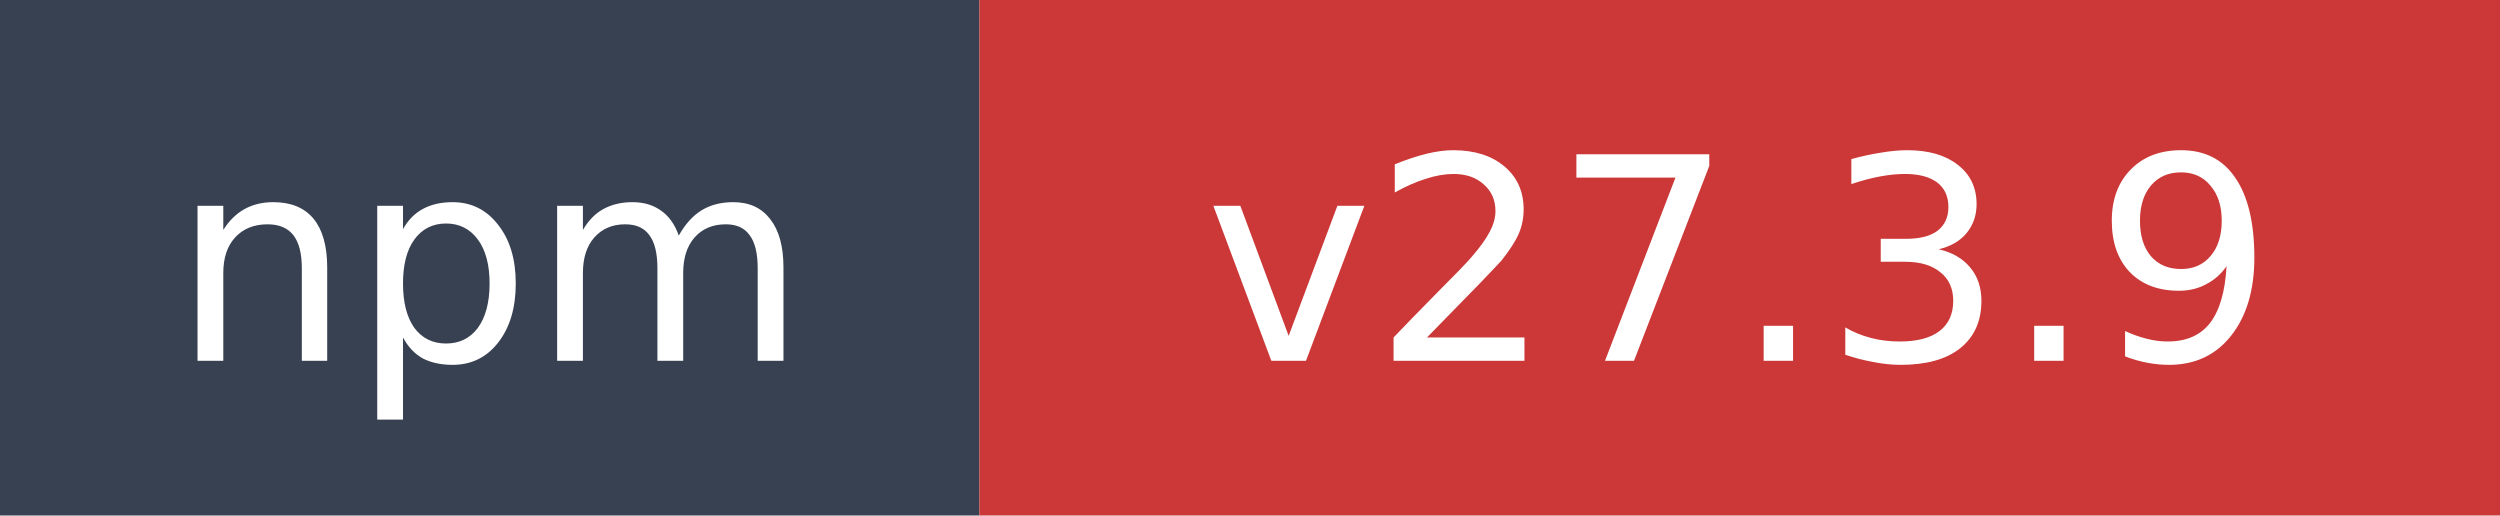
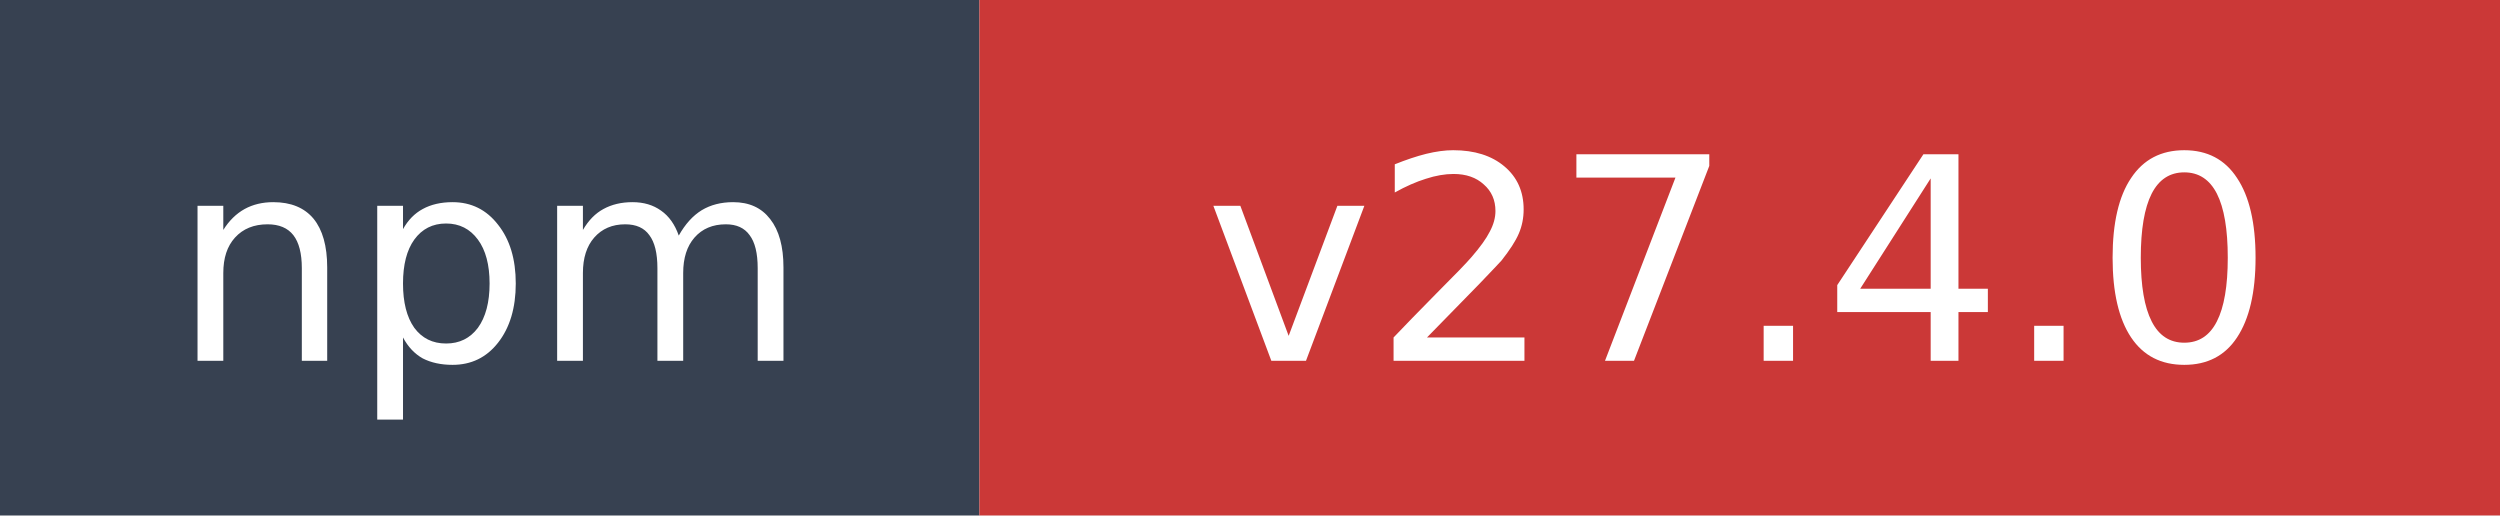
- <svg xmlns="http://www.w3.org/2000/svg" width="97" height="20" role="img" aria-label="npm: v27.3.9">
+ <svg xmlns="http://www.w3.org/2000/svg" width="97" height="20" role="img" aria-label="npm: v27.4.0">
  <rect width="38" height="20" fill="#374151" />
  <rect x="38" width="59" height="20" fill="#cb3837" />
  <text x="19" y="14" fill="#ffffff" font-family="Verdana,Geneva,DejaVu Sans,sans-serif" font-size="11" text-anchor="middle">npm</text>
-   <text x="67.5" y="14" fill="#ffffff" font-family="Verdana,Geneva,DejaVu Sans,sans-serif" font-size="11" text-anchor="middle">v27.3.9</text>
+   <text x="67.5" y="14" fill="#ffffff" font-family="Verdana,Geneva,DejaVu Sans,sans-serif" font-size="11" text-anchor="middle">v27.4.0</text>
</svg>
